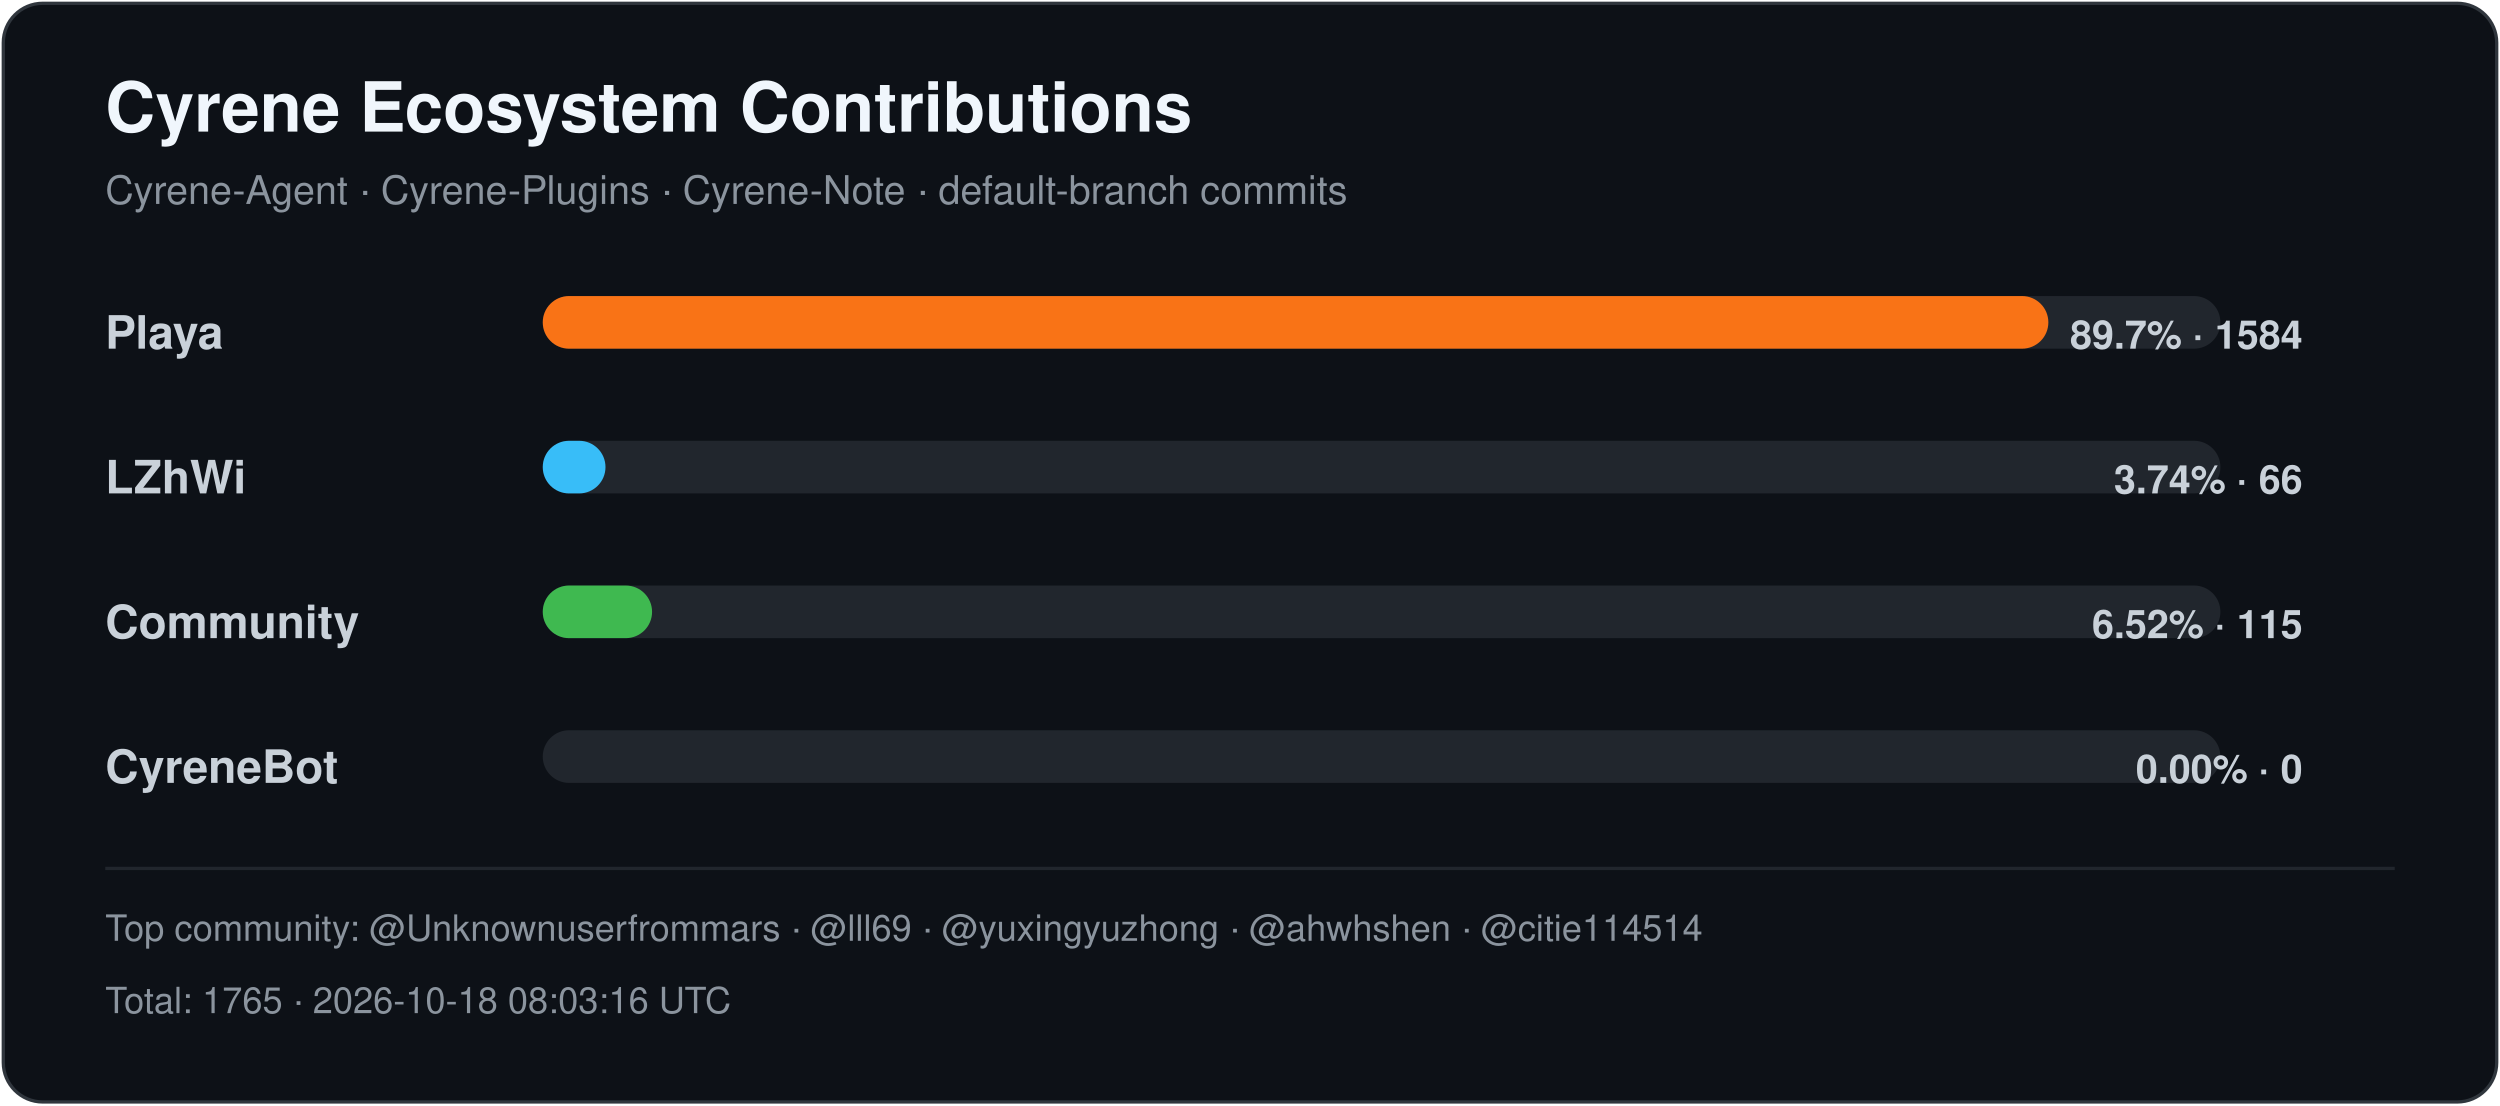
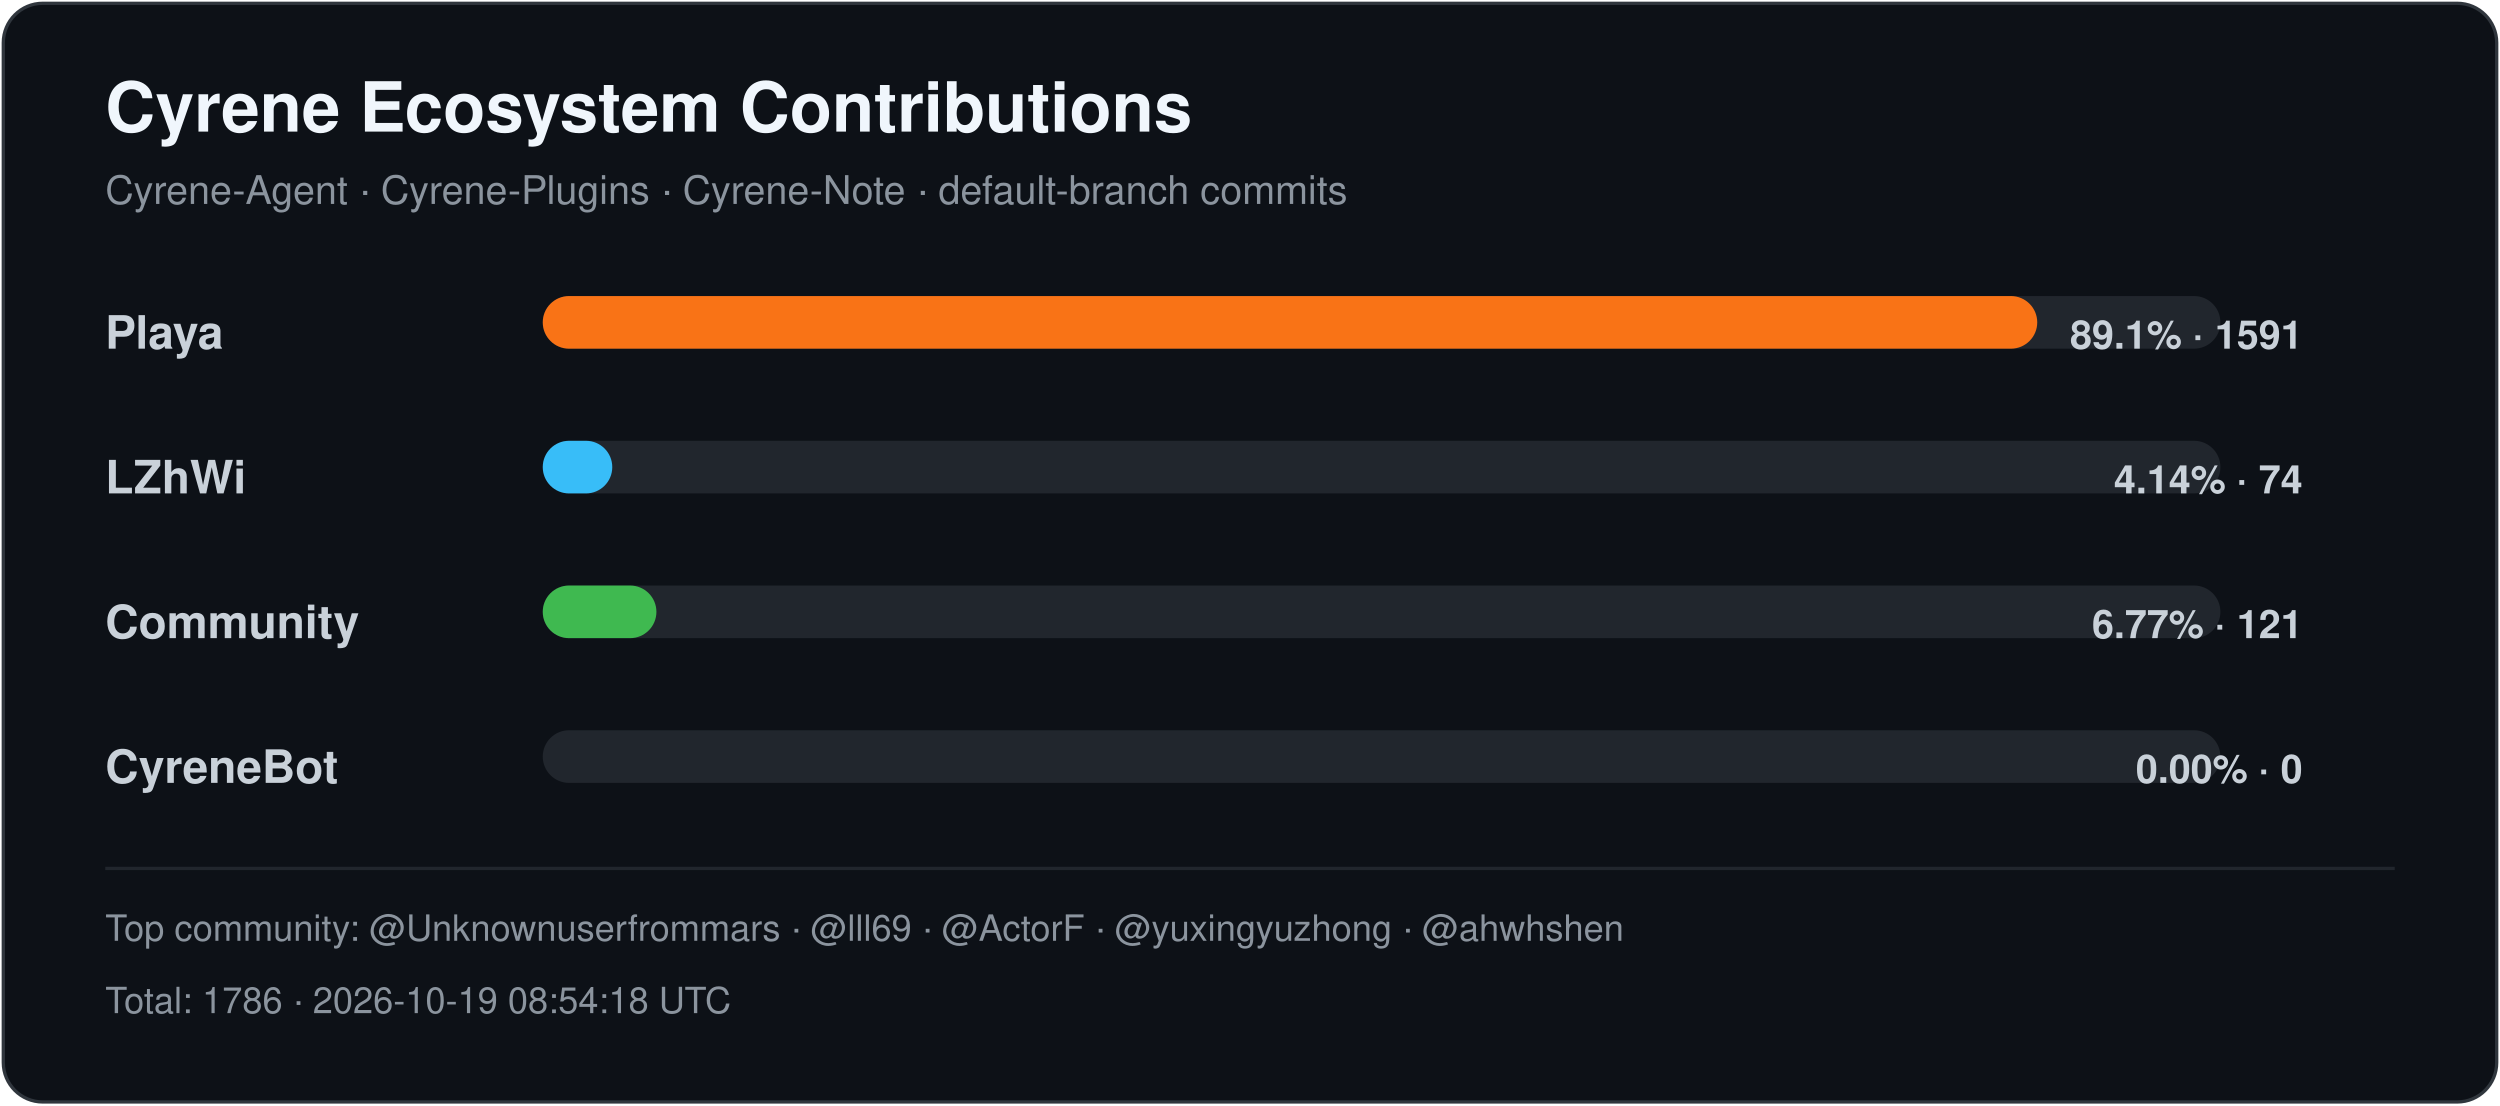
<svg xmlns="http://www.w3.org/2000/svg" width="760" height="336" viewBox="0 0 760 336" role="img" aria-labelledby="title desc">
  <style>
    .title { font: 700 21px -apple-system,BlinkMacSystemFont,"Segoe UI",Helvetica,Arial,sans-serif; fill: #f0f6fc; }
    .subtitle { font: 400 12px -apple-system,BlinkMacSystemFont,"Segoe UI",Helvetica,Arial,sans-serif; fill: #8b949e; }
    .label { font: 600 14px -apple-system,BlinkMacSystemFont,"Segoe UI",Helvetica,Arial,sans-serif; fill: #c9d1d9; }
    .value { font: 600 12px -apple-system,BlinkMacSystemFont,"Segoe UI",Helvetica,Arial,sans-serif; fill: #c9d1d9; }
    .footer { font: 400 11px -apple-system,BlinkMacSystemFont,"Segoe UI",Helvetica,Arial,sans-serif; fill: #8b949e; }
  </style>
  <rect x="1" y="1" width="758" height="334" rx="12" fill="#0d1117" stroke="#30363d" />
  <text x="32" y="40" class="title">Cyrene Ecosystem Contributions</text>
  <text x="32" y="62" class="subtitle">Cyrene-Agent · Cyrene-Plugins · Cyrene-Note · default-branch commits</text>
  <text x="32" y="106" class="label">Playa</text>
  <rect x="165" y="90" width="510" height="16" rx="8" fill="#21262d" />
-   <rect x="165" y="90" width="457.70" height="16" rx="8" fill="#f97316" />
-   <text x="700" y="106" text-anchor="end" class="value">89.7% · 1584</text>
+   <rect x="165" y="90" width="454.32" height="16" rx="8" fill="#f97316" />
+   <text x="700" y="106" text-anchor="end" class="value">89.1% · 1591</text>
  <text x="32" y="150" class="label">LZhWi</text>
  <rect x="165" y="134" width="510" height="16" rx="8" fill="#21262d" />
-   <rect x="165" y="134" width="19.07" height="16" rx="8" fill="#38bdf8" />
-   <text x="700" y="150" text-anchor="end" class="value">3.74% · 66</text>
+   <rect x="165" y="134" width="21.13" height="16" rx="8" fill="#38bdf8" />
+   <text x="700" y="150" text-anchor="end" class="value">4.14% · 74</text>
  <text x="32" y="194" class="label">Community</text>
  <rect x="165" y="178" width="510" height="16" rx="8" fill="#21262d" />
-   <rect x="165" y="178" width="33.23" height="16" rx="8" fill="#3fb950" />
-   <text x="700" y="194" text-anchor="end" class="value">6.52% · 115</text>
+   <rect x="165" y="178" width="34.55" height="16" rx="8" fill="#3fb950" />
+   <text x="700" y="194" text-anchor="end" class="value">6.77% · 121</text>
  <text x="32" y="238" class="label">CyreneBot</text>
  <rect x="165" y="222" width="510" height="16" rx="8" fill="#21262d" />
  <rect x="165" y="222" width="0.00" height="16" rx="8" fill="#8b5cf6" />
  <text x="700" y="238" text-anchor="end" class="value">0.00% · 0</text>
  <line x1="32" y1="264" x2="728" y2="264" stroke="#21262d" />
-   <text x="32" y="286" class="footer">Top community: @Unknownuserfrommars · @lll69 · @yuxingyuzhong · @ahwhshen · @citie114514</text>
-   <text x="32" y="308" class="footer">Total: 1765 · 2026-10-18 08:03:16 UTC</text>
+   <text x="32" y="286" class="footer">Top community: @Unknownuserfrommars · @lll69 · @ActorF · @yuxingyuzhong · @ahwhshen</text>
+   <text x="32" y="308" class="footer">Total: 1786 · 2026-10-19 08:54:18 UTC</text>
</svg>
